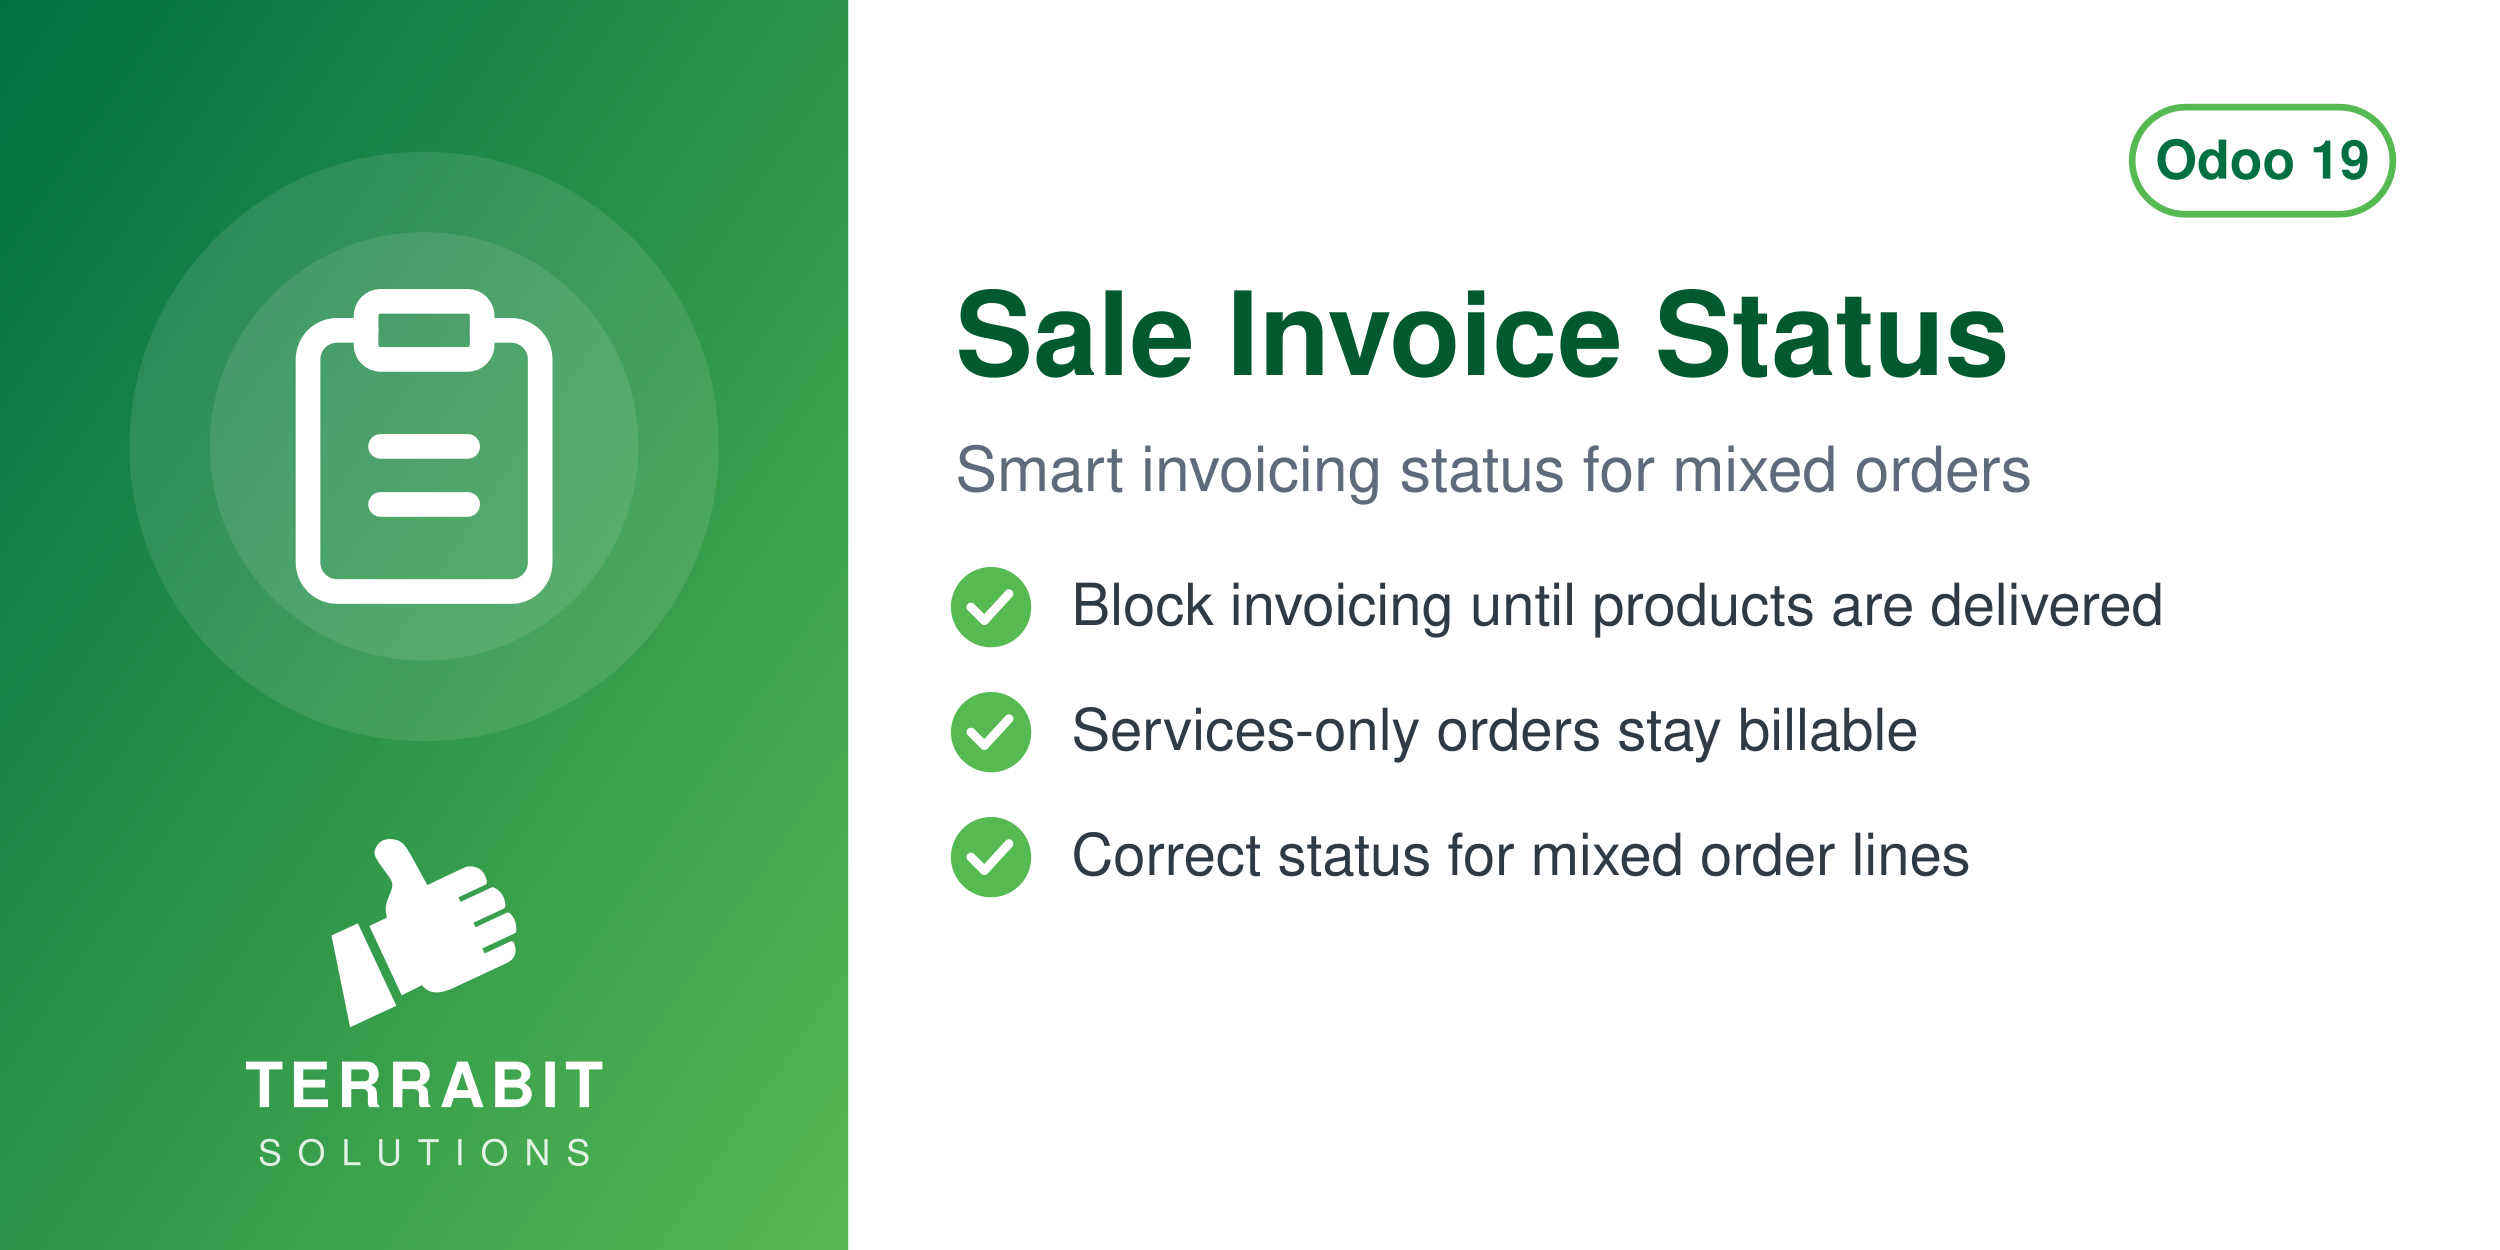
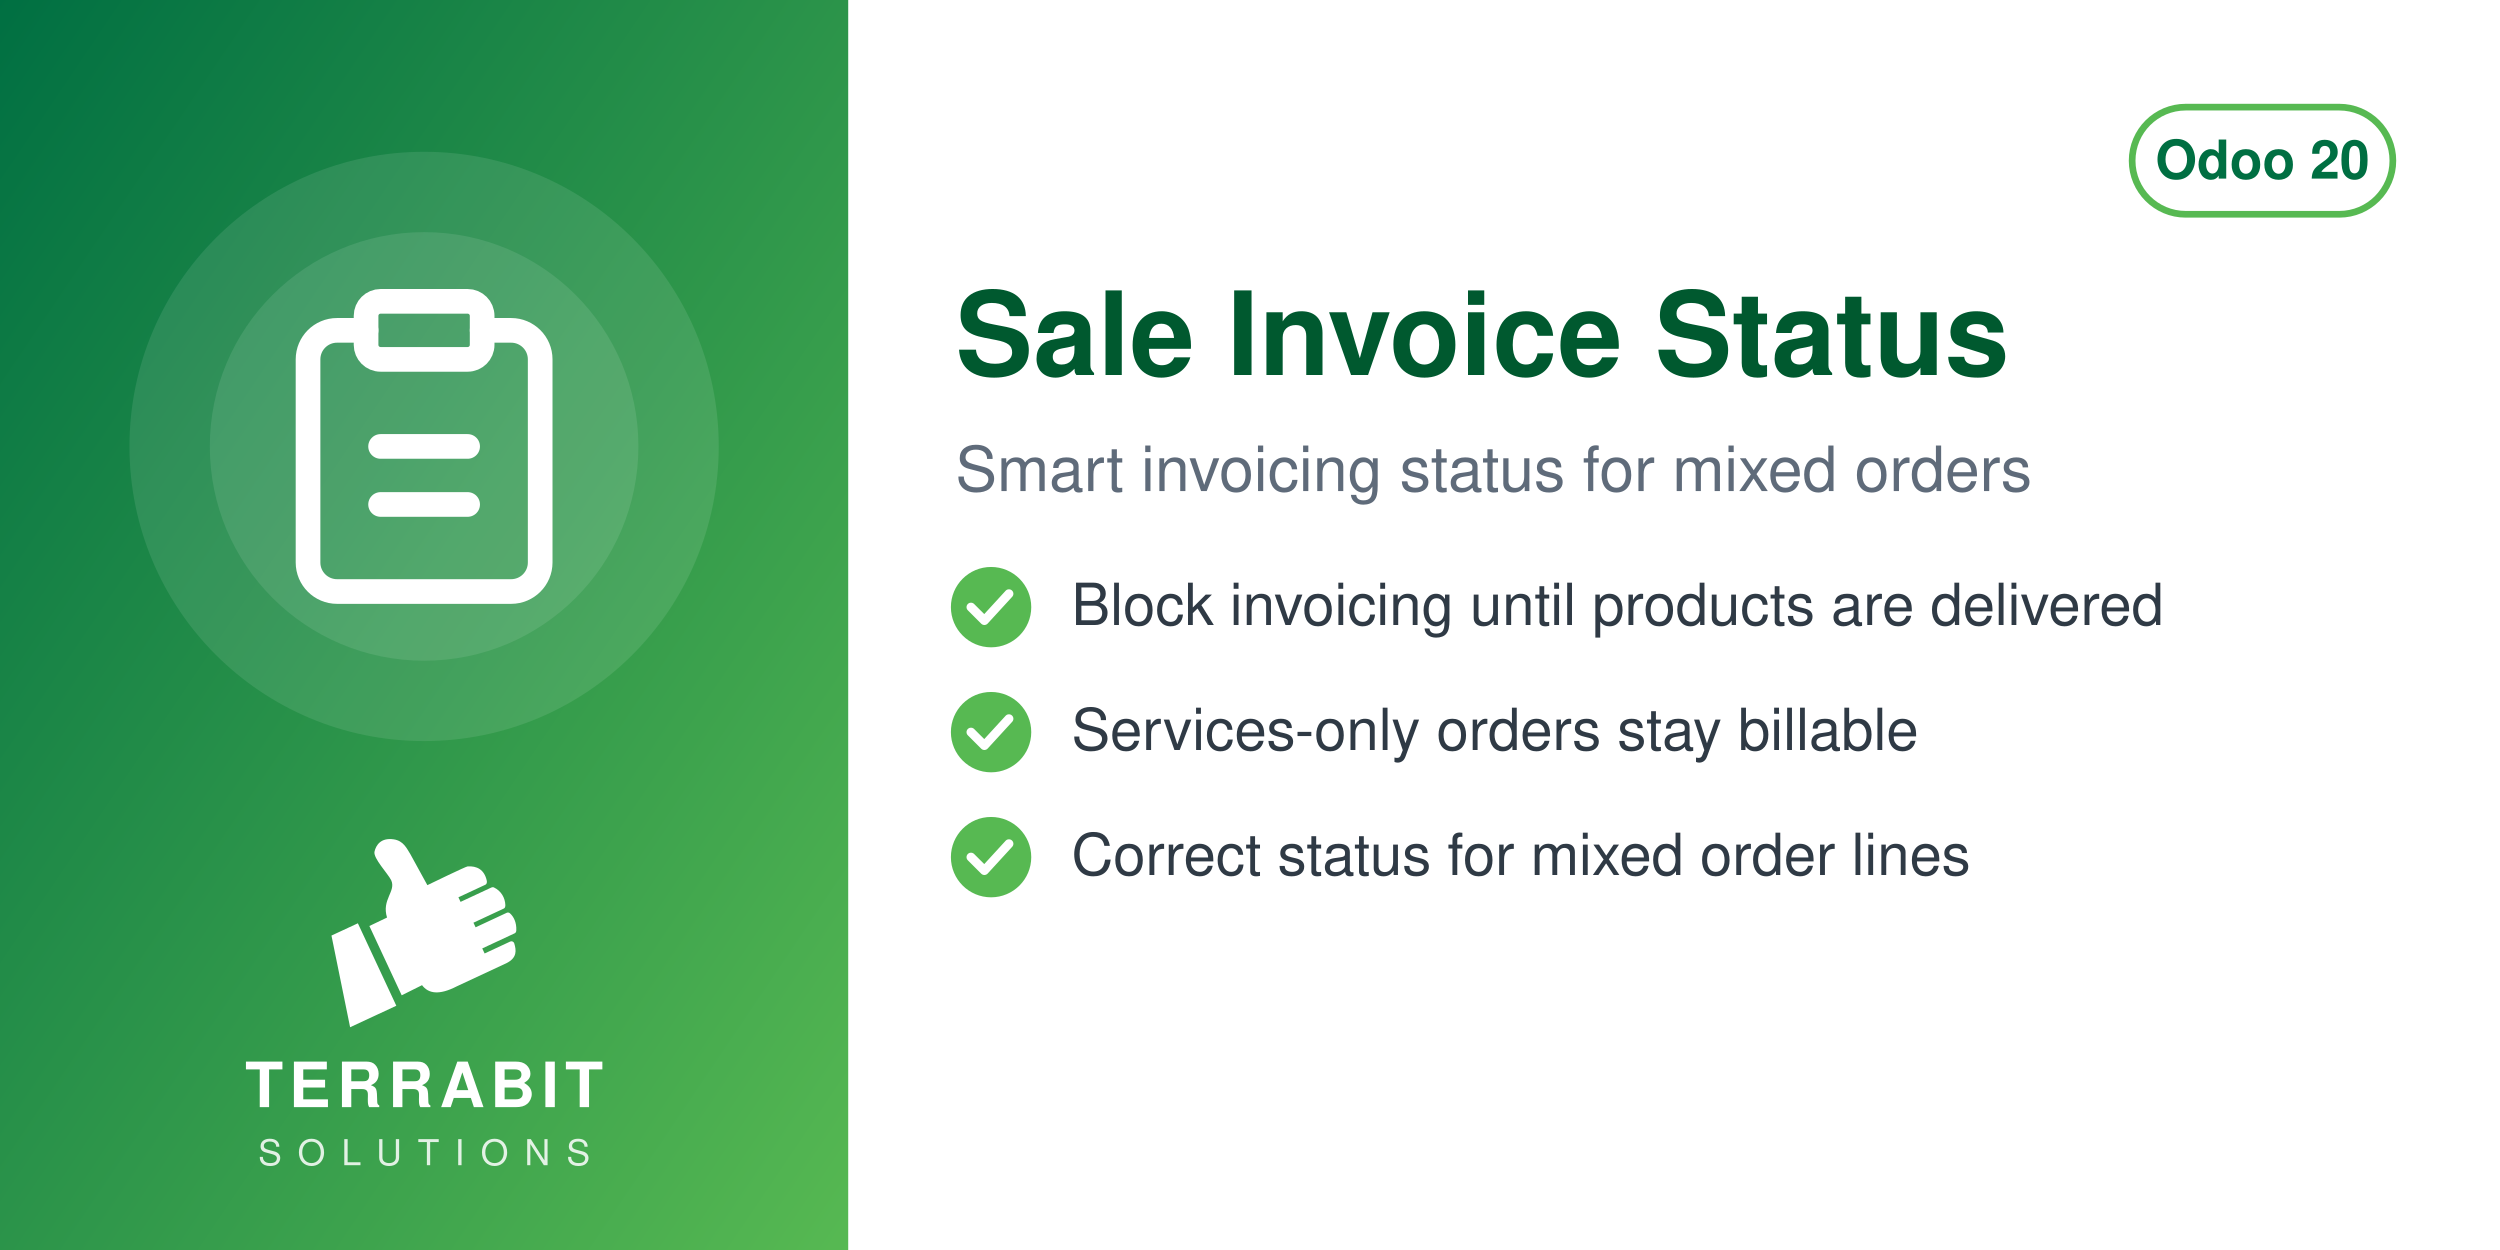
<svg xmlns="http://www.w3.org/2000/svg" width="560" height="280" viewBox="0 0 560 280">
  <defs>
    <linearGradient id="g" x1="0" y1="0" x2="1" y2="1">
      <stop offset="0" stop-color="#006F42" />
      <stop offset="1" stop-color="#57B952" />
    </linearGradient>
  </defs>
  <rect width="560" height="280" fill="#FFFFFF" />
  <rect width="190" height="280" fill="url(#g)" />
  <circle cx="95.0" cy="100" r="66" fill="white" opacity="0.10" />
  <circle cx="95.0" cy="100" r="48" fill="white" opacity="0.10" />
  <svg x="56.0" y="61.0" width="78" height="78" viewBox="0 0 24 24">
    <g fill="none" stroke="white" stroke-width="1.7" stroke-linecap="round" stroke-linejoin="round">
      <path d="M16 4h2a2 2 0 0 1 2 2v14a2 2 0 0 1-2 2H6a2 2 0 0 1-2-2V6a2 2 0 0 1 2-2h2" />
      <rect x="8" y="2" width="8" height="4" rx="1" />
      <path d="M9 12h6M9 16h6" />
    </g>
  </svg>
  <svg x="72.0" y="186" width="46" height="46" viewBox="4045 2535 3400 3400" preserveAspectRatio="xMidYMid meet">
    <path fill="#FFFFFF" d="M4648.32 4073.59l636.59 1365.17 -765.09 355.96 -308.63 -1517.87 437.13 -203.26zm725.61 1192.32l336.75 -167.88c105.65,140.85 282.69,170.72 576.82,18.8l819.92 -382.33c181.4,-90.13 164.26,-214.57 130.07,-328.43 -4.28,-14.25 -13.68,-24.81 -27.34,-30.7 -13.67,-5.89 -27.61,-5.11 -41.09,1.18l-422.32 196.93 -39.04 -83.72 538.07 -250.91c16.64,-7.76 24.7,-27.69 25.58,-46.04 6.48,-134.33 -44.36,-230.89 -105.84,-285.23 -15.2,-13.44 -35.71,-15.59 -54.12,-7l-513.92 239.64 -35.6 -76.34 506.31 -236.1c17.69,-8.25 22.52,-36.93 21.83,-56.45 -4.1,-117.31 -67.62,-232.74 -187.72,-290.66 -13.94,-6.72 -28.64,-6.36 -42.69,0.19l-511.21 238.38 -35.37 -75.86 448.98 -209.36c20.44,-9.53 25.81,-42.28 21.02,-64.32 -41.02,-189.07 -167.92,-247.8 -318.14,-237.87 -29.39,1.94 -589.86,273.16 -665.95,310.54l-281.84 -513.57c-59.06,-93.13 -112.7,-221.7 -276.47,-245.13 -211.24,-30.22 -291.56,94.38 -316.89,203.13 -25.32,108.75 223.84,365.99 276.05,473.69 85.52,184.27 -161.86,318.11 -68.41,617.99l-292.54 139.94 535.09 1147.51z" />
  </svg>
  <text x="95.0" y="248" text-anchor="middle" font-family="Helvetica,Arial,sans-serif" font-size="14" font-weight="800" letter-spacing="1.4" fill="white">TERRABIT</text>
  <text x="95.0" y="261" text-anchor="middle" font-family="Helvetica,Arial,sans-serif" font-size="8" font-weight="500" letter-spacing="3.6" fill="white" opacity="0.85">SOLUTIONS</text>
  <g>
    <rect x="477.6" y="24" width="58.4" height="24" rx="12" fill="none" stroke="#57B952" stroke-width="1.5" />
-     <text x="506.8" y="40" text-anchor="middle" font-family="Helvetica,Arial,sans-serif" font-size="12" font-weight="700" fill="#006F42">Odoo 19</text>
+     <text x="506.8" y="40" text-anchor="middle" font-family="Helvetica,Arial,sans-serif" font-size="12" font-weight="700" fill="#006F42">Odoo 20</text>
  </g>
  <text x="214" y="84" font-family="Helvetica,Arial,sans-serif" font-size="26" font-weight="700" fill="#00592F">Sale Invoice Status</text>
  <text x="214" y="110" font-family="Helvetica,Arial,sans-serif" font-size="14" fill="#5F6B7A">Smart invoicing status for mixed orders</text>
  <circle cx="222" cy="136" r="9" fill="#57B952" />
  <path d="M217.5 136 l3 3 l5.5 -6" fill="none" stroke="white" stroke-width="2" stroke-linecap="round" stroke-linejoin="round" />
  <text x="240" y="140" font-family="Helvetica,Arial,sans-serif" font-size="13" fill="#2F3A45">Block invoicing until products are delivered</text>
  <circle cx="222" cy="164" r="9" fill="#57B952" />
  <path d="M217.5 164 l3 3 l5.5 -6" fill="none" stroke="white" stroke-width="2" stroke-linecap="round" stroke-linejoin="round" />
  <text x="240" y="168" font-family="Helvetica,Arial,sans-serif" font-size="13" fill="#2F3A45">Services-only orders stay billable</text>
  <circle cx="222" cy="192" r="9" fill="#57B952" />
  <path d="M217.5 192 l3 3 l5.5 -6" fill="none" stroke="white" stroke-width="2" stroke-linecap="round" stroke-linejoin="round" />
  <text x="240" y="196" font-family="Helvetica,Arial,sans-serif" font-size="13" fill="#2F3A45">Correct status for mixed order lines</text>
</svg>
